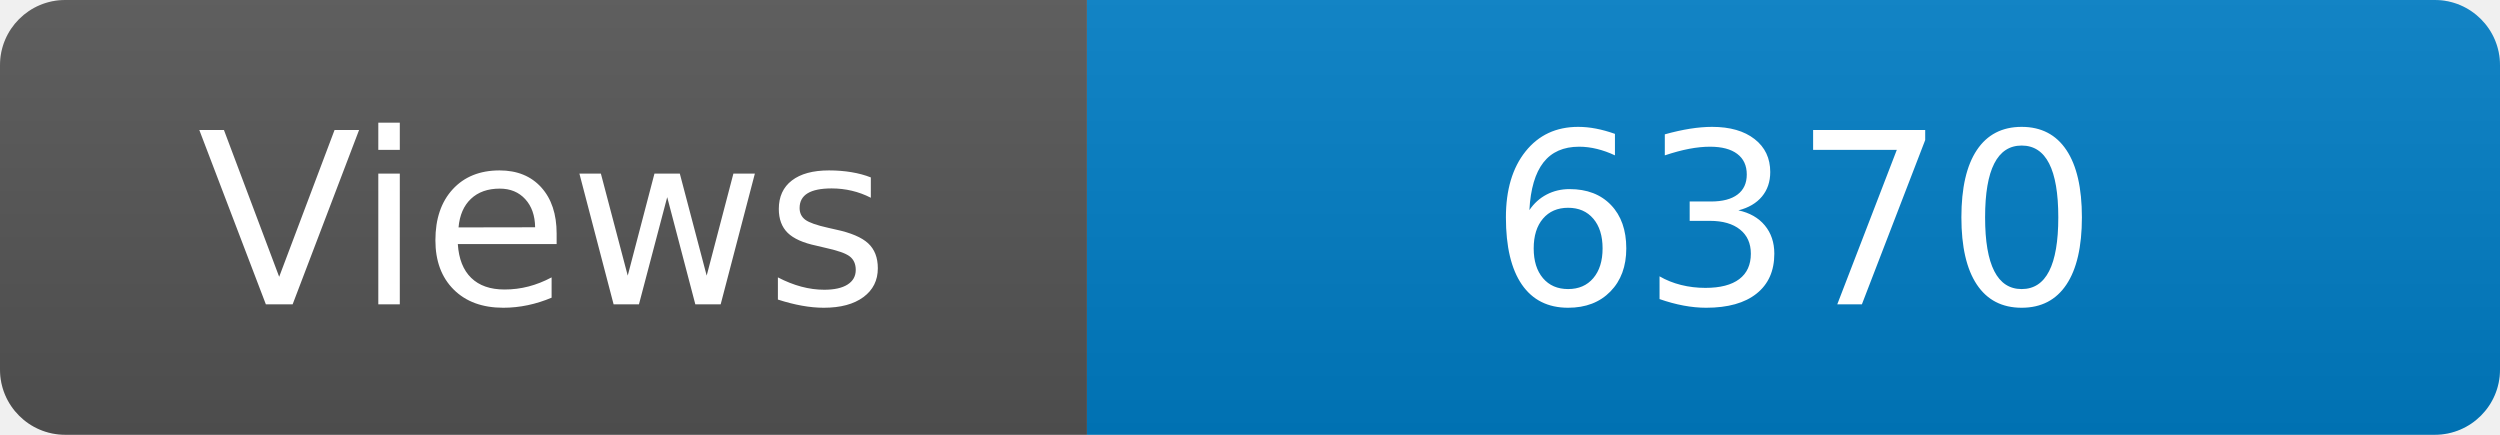
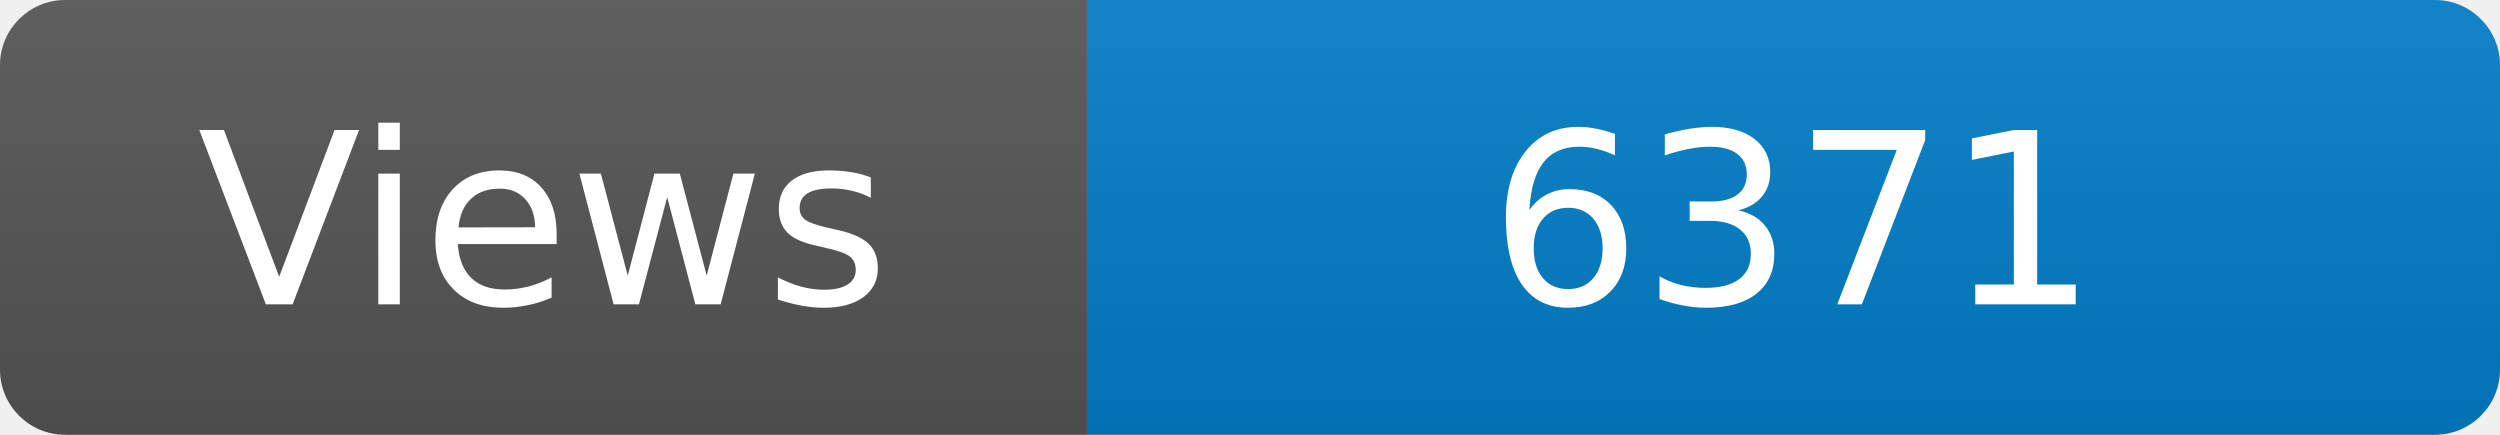
<svg xmlns="http://www.w3.org/2000/svg" width="115" height="20" role="img" aria-label="Maintained?: yes">
  <linearGradient id="s" x2="0" y2="100%">
    <stop offset="0" stop-color="#bbb" stop-opacity=".1" />
    <stop offset="1" stop-opacity=".1" />
  </linearGradient>
  <clipPath id="r">
    <rect width="115" height="20" rx="3" fill="#fff" />
  </clipPath>
  <g clip-path="url(#r)">
    <rect width="50" height="20" fill="#555" />
    <rect x="50" width="160" height="20" fill="#007ec6" />
    <rect width="115" height="20" fill="url(#s)" />
  </g>
  <g fill="#fff" text-anchor="middle" font-family="Verdana,Geneva,DejaVu Sans,sans-serif" font-size="110">
    <text x="250" y="140" transform="scale(.1)" fill="#fff">Views</text>
-     <text x="825" y="140" transform="scale(.1)" fill="#fff">6370</text>
+     <text x="825" y="140" transform="scale(.1)" fill="#fff">6371</text>
  </g>
</svg>
